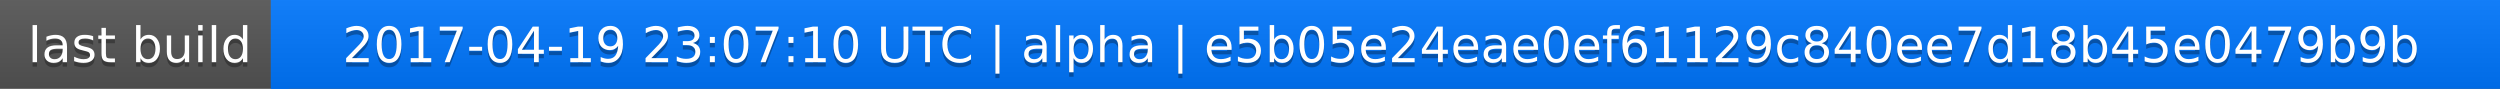
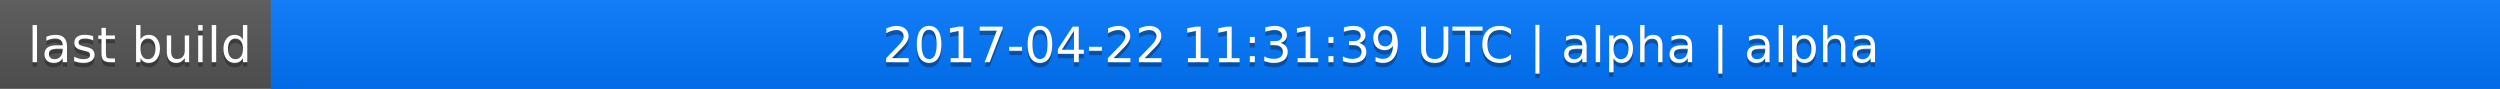
<svg xmlns="http://www.w3.org/2000/svg" width="563" height="20">
  <linearGradient id="a" x2="0" y2="100%">
    <stop offset="0" stop-color="#bbb" stop-opacity=".1" />
    <stop offset="1" stop-opacity=".1" />
  </linearGradient>
  <rect rx="0" width="563" height="20" fill="#555" />
  <rect rx="0" x="61" width="502" height="20" fill="#07f" />
  <path fill="#07f" d="M61 0h4v20h-4z" />
  <rect rx="0" width="563" height="20" fill="url(#a)" />
  <g fill="#fff" text-anchor="middle" font-family="DejaVu Sans,Verdana,Geneva,sans-serif" font-size="11">
    <text x="31.5" y="15" fill="#010101" fill-opacity=".3">last build</text>
    <text x="31.5" y="14">last build</text>
-     <text x="311" y="15" fill="#010101" fill-opacity=".3">2017-04-19 23:07:10 UTC | alpha | e5b05e24eae0ef61129c840ee7d18b45e0479b9b</text>
-     <text x="311" y="14">2017-04-19 23:07:10 UTC | alpha | e5b05e24eae0ef61129c840ee7d18b45e0479b9b</text>
+     <text x="311" y="15" fill="#010101" fill-opacity=".3">2017-04-22 11:31:39 UTC | alpha | alpha</text>
+     <text x="311" y="14">2017-04-22 11:31:39 UTC | alpha | alpha</text>
  </g>
</svg>
